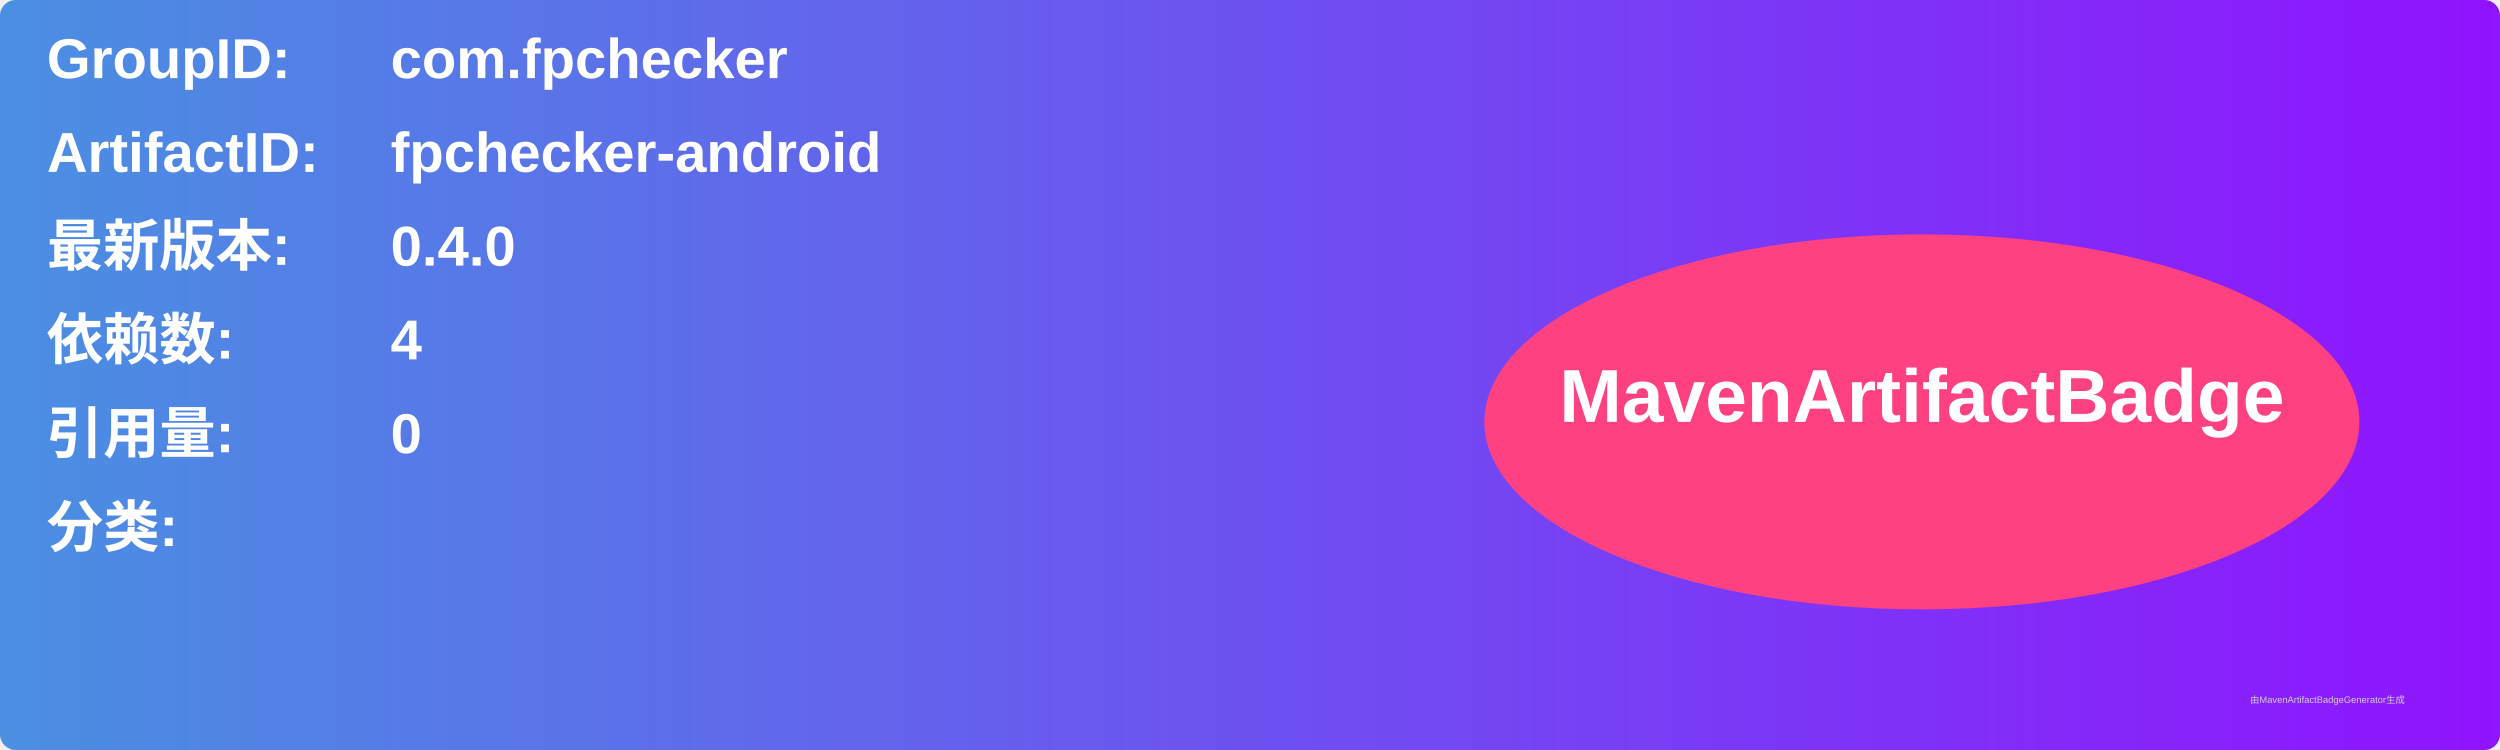
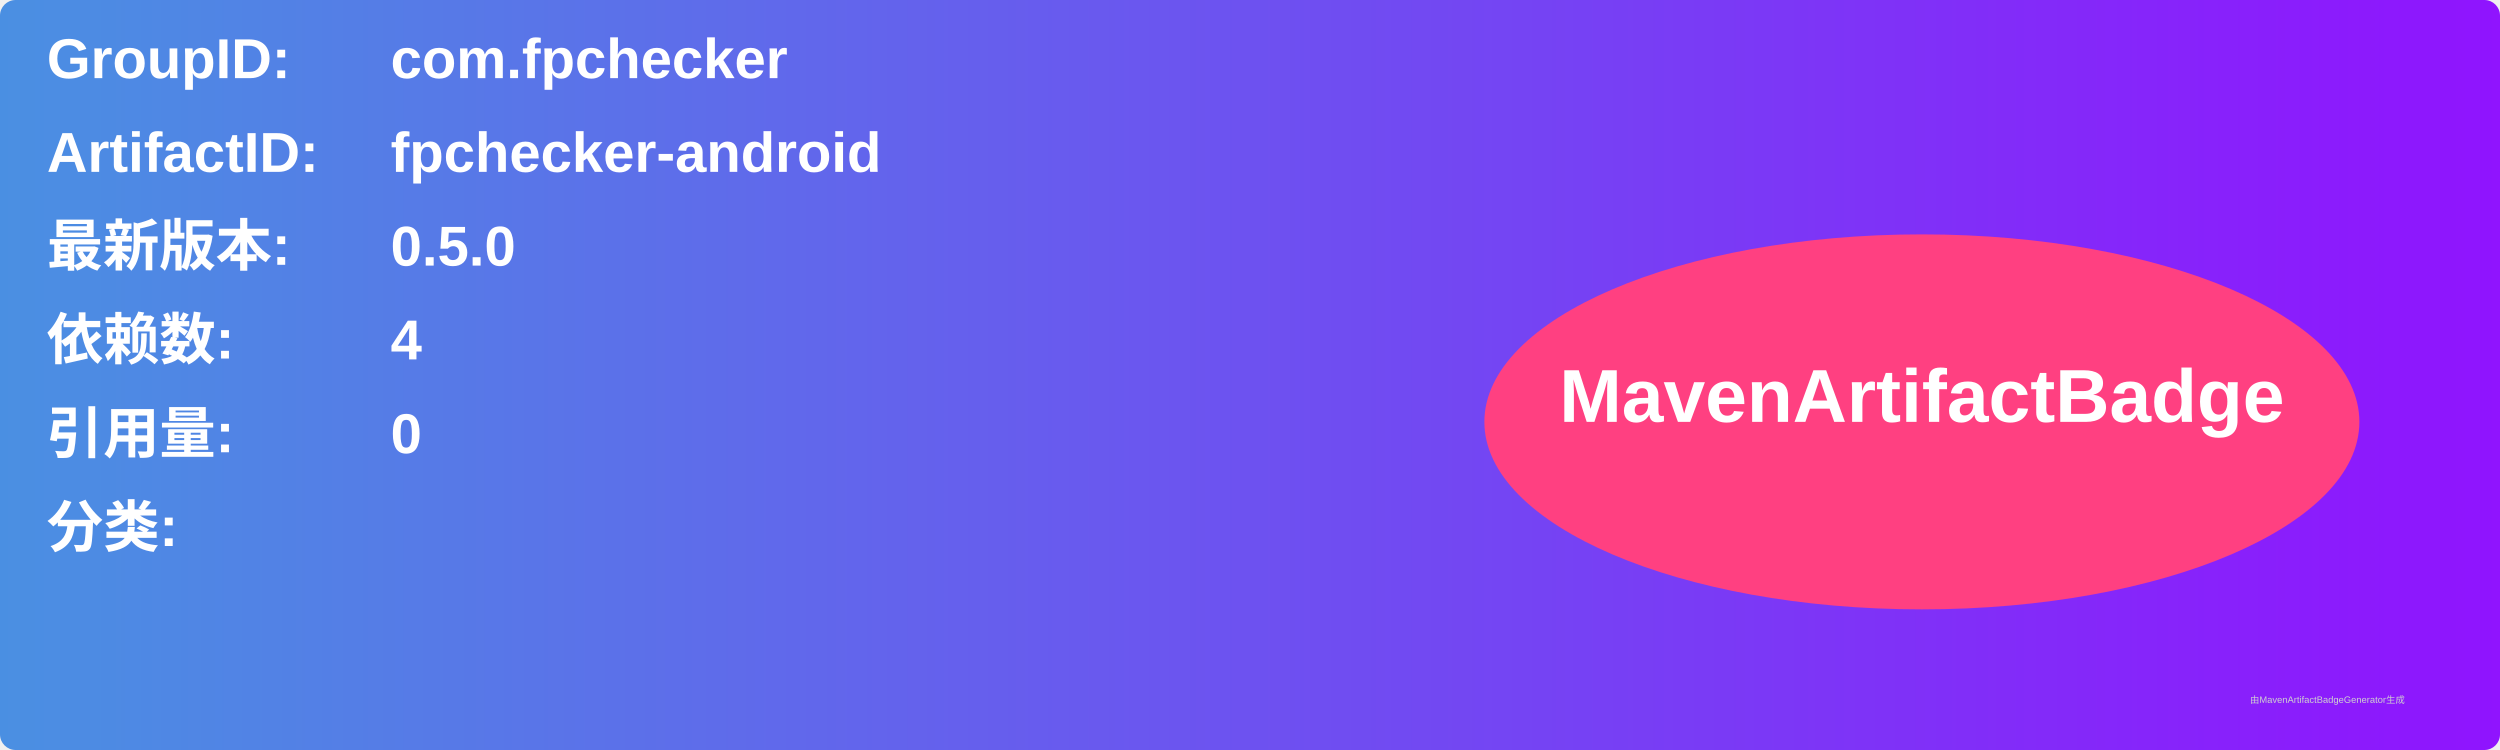
<svg xmlns="http://www.w3.org/2000/svg" width="800" height="240" viewBox="0 0 800 240">
  <linearGradient id="grad" x1="0%" y1="0%" x2="100%" y2="0%">
    <stop offset="0%" stop-color="#4a90e2" />
    <stop offset="100%" stop-color="#9013fe" />
  </linearGradient>
  <rect width="100%" height="100%" rx="5" ry="5" fill="url(#grad)" />
  <g transform="translate(15, 15)">
    <text x="0" y="10" font-family="Arial" font-size="18" fill="white" font-weight="bold" width="260">GroupID:</text>
    <text x="110" y="10" font-family="Arial" font-size="18" fill="white" font-weight="bold" width="460">com.fpchecker</text>
    <text x="0" y="40" font-family="Arial" font-size="18" fill="white" font-weight="bold" width="260">ArtifactID:</text>
    <text x="110" y="40" font-family="Arial" font-size="18" fill="white" font-weight="bold" width="460">fpchecker-android</text>
    <text x="0" y="70" font-family="Arial" font-size="18" fill="white" font-weight="bold">最新版本:</text>
    <text x="110" y="70" font-family="Arial" font-size="18" fill="white" font-weight="bold">
-       <tspan font-weight="bold">0.4.0</tspan>
+       <tspan font-weight="bold">0.5.0</tspan>
    </text>
    <text x="0" y="100" font-family="Arial" font-size="18" fill="white" font-weight="bold">依赖数: </text>
    <text x="110" y="100" font-family="Arial" font-size="18" fill="white">
      <tspan font-weight="bold">4</tspan>
    </text>
    <text x="0" y="130" font-family="Arial" font-size="18" fill="white" font-weight="bold">引用量: </text>
    <text x="110" y="130" font-family="Arial" font-size="18" fill="white">
      <tspan font-weight="bold">0</tspan>
    </text>
    <text x="0" y="160" font-family="Arial" font-size="18" fill="white" font-weight="bold">分类:</text>
    <text x="10" y="190" font-family="Arial" font-size="10" fill="white">
      <tspan font-weight="bold" />
    </text>
    <ellipse cx="600" cy="120" rx="140" ry="60" fill="#ff4081" />
    <text x="600" y="120" text-anchor="middle" font-family="Arial" font-size="24" fill="white" font-weight="bold">MavenArtifactBadge</text>
  </g>
  <text x="720" y="225" font-family="Arial" font-size="3" fill="#d0d0d0">由MavenArtifactBadgeGenerator生成</text>
</svg>
